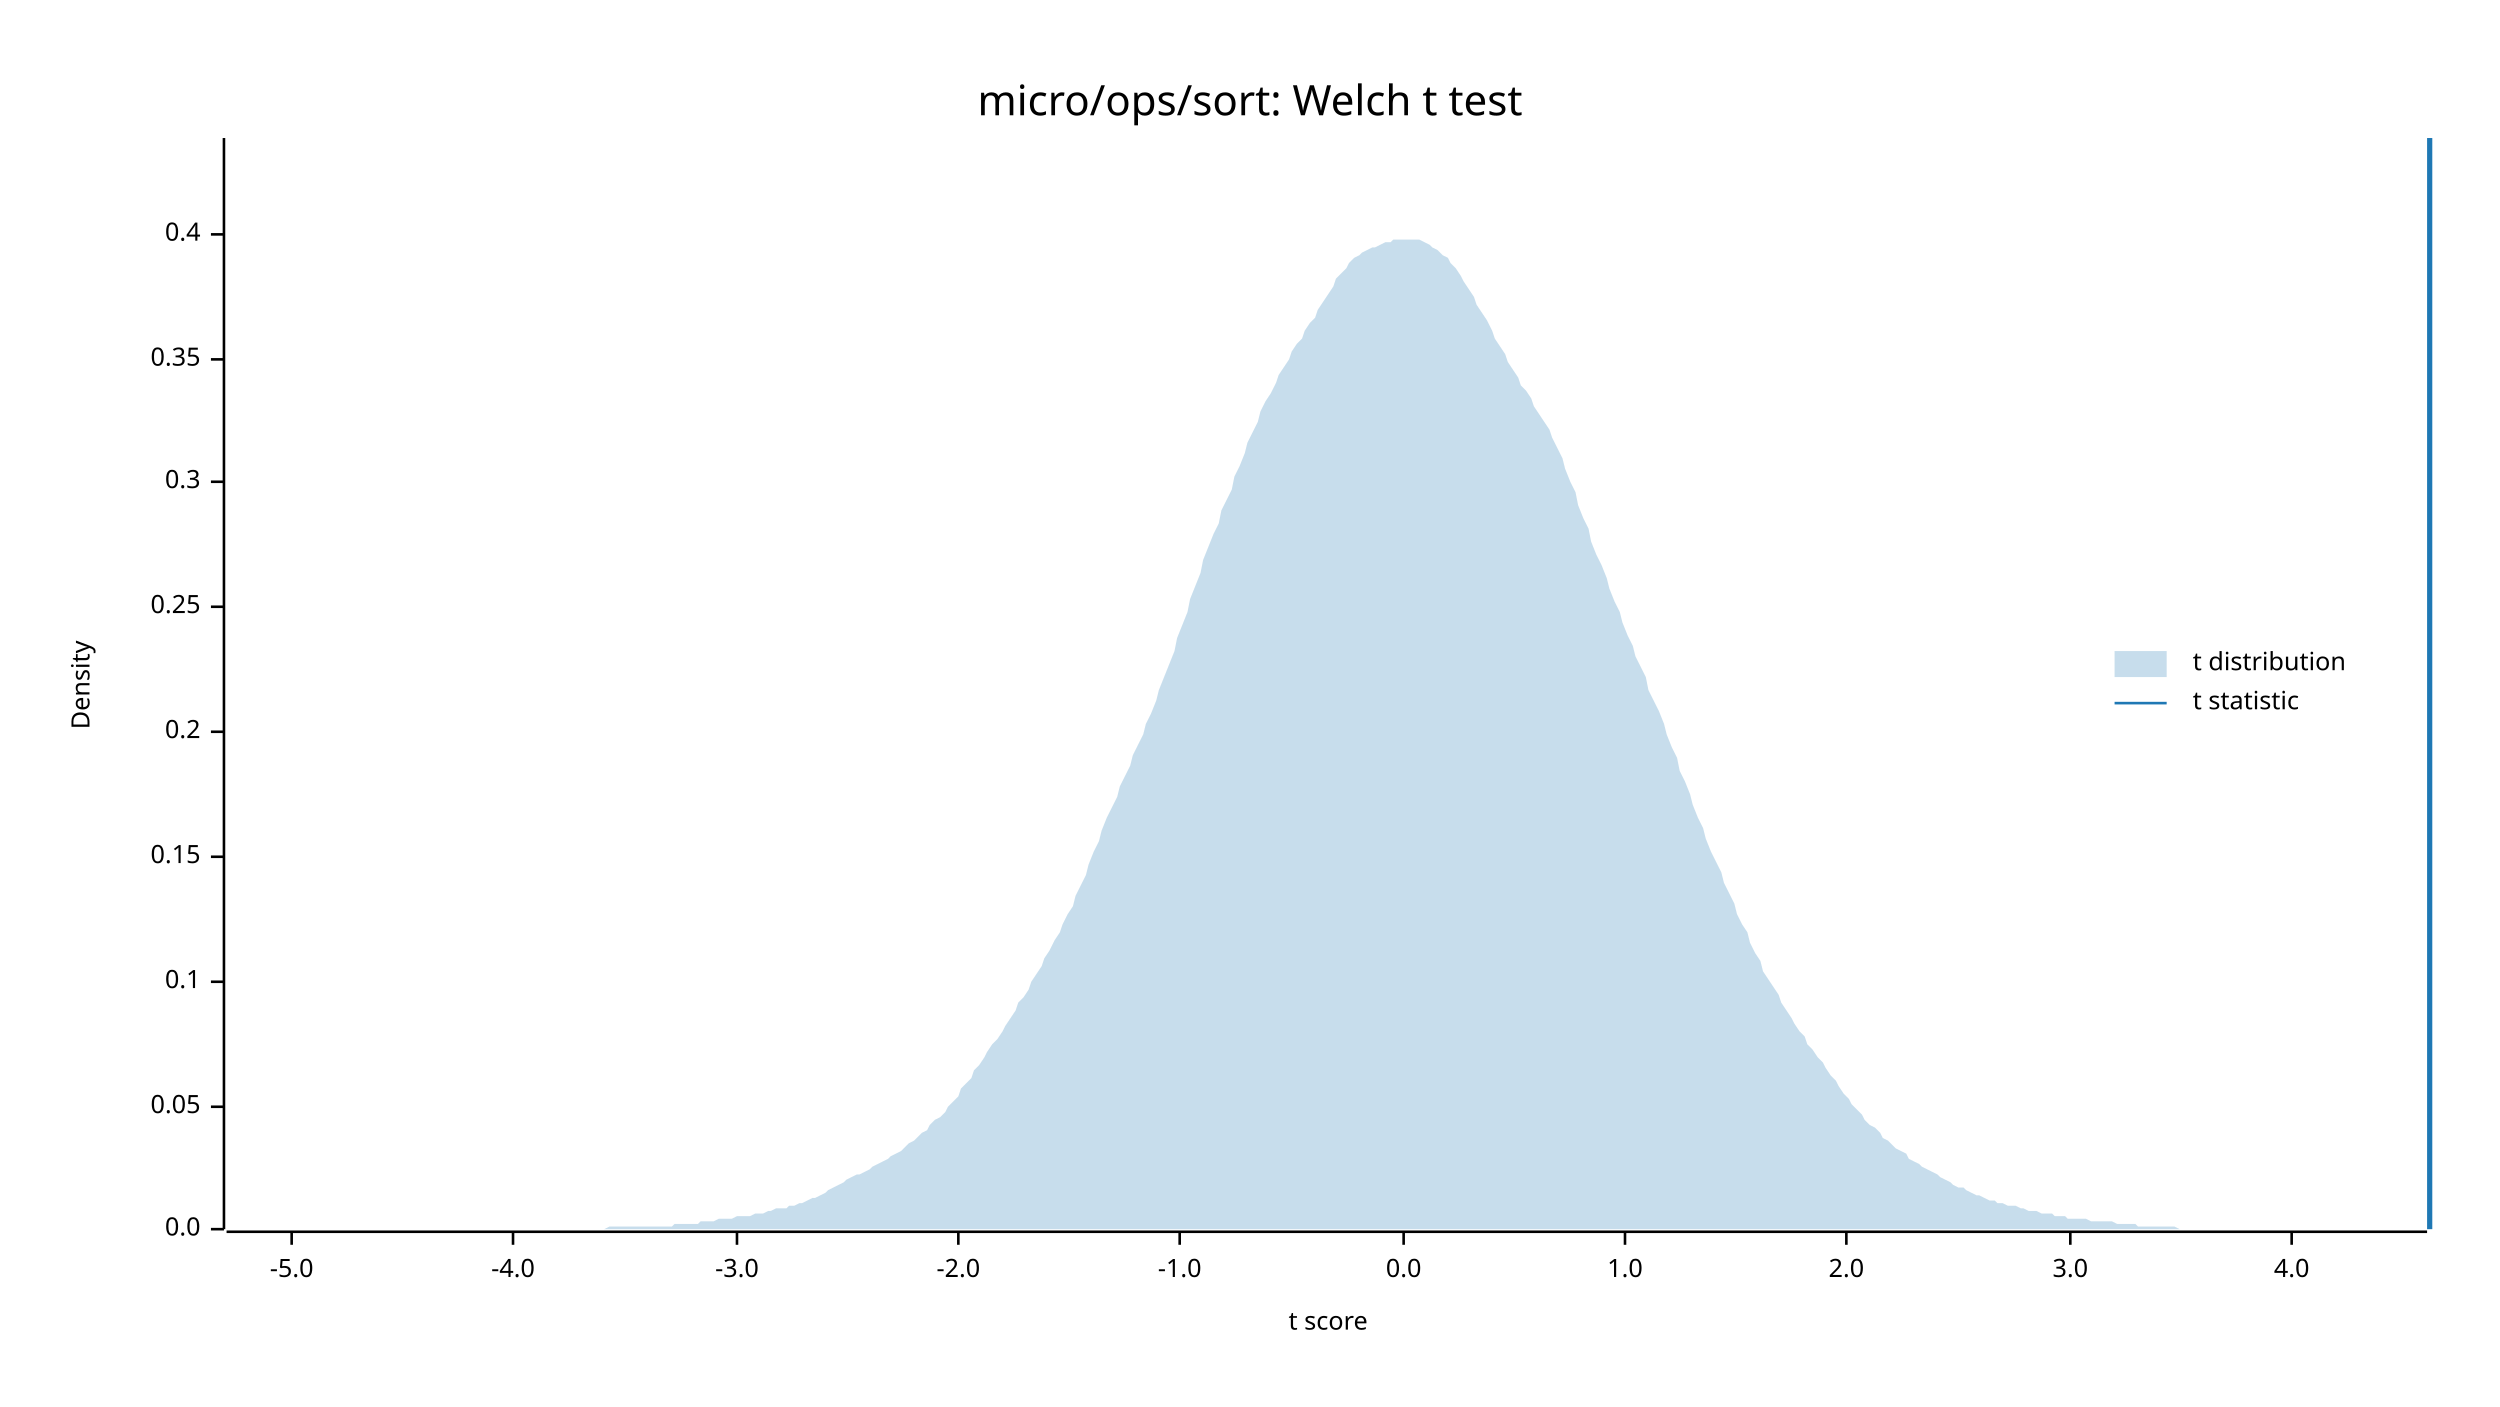
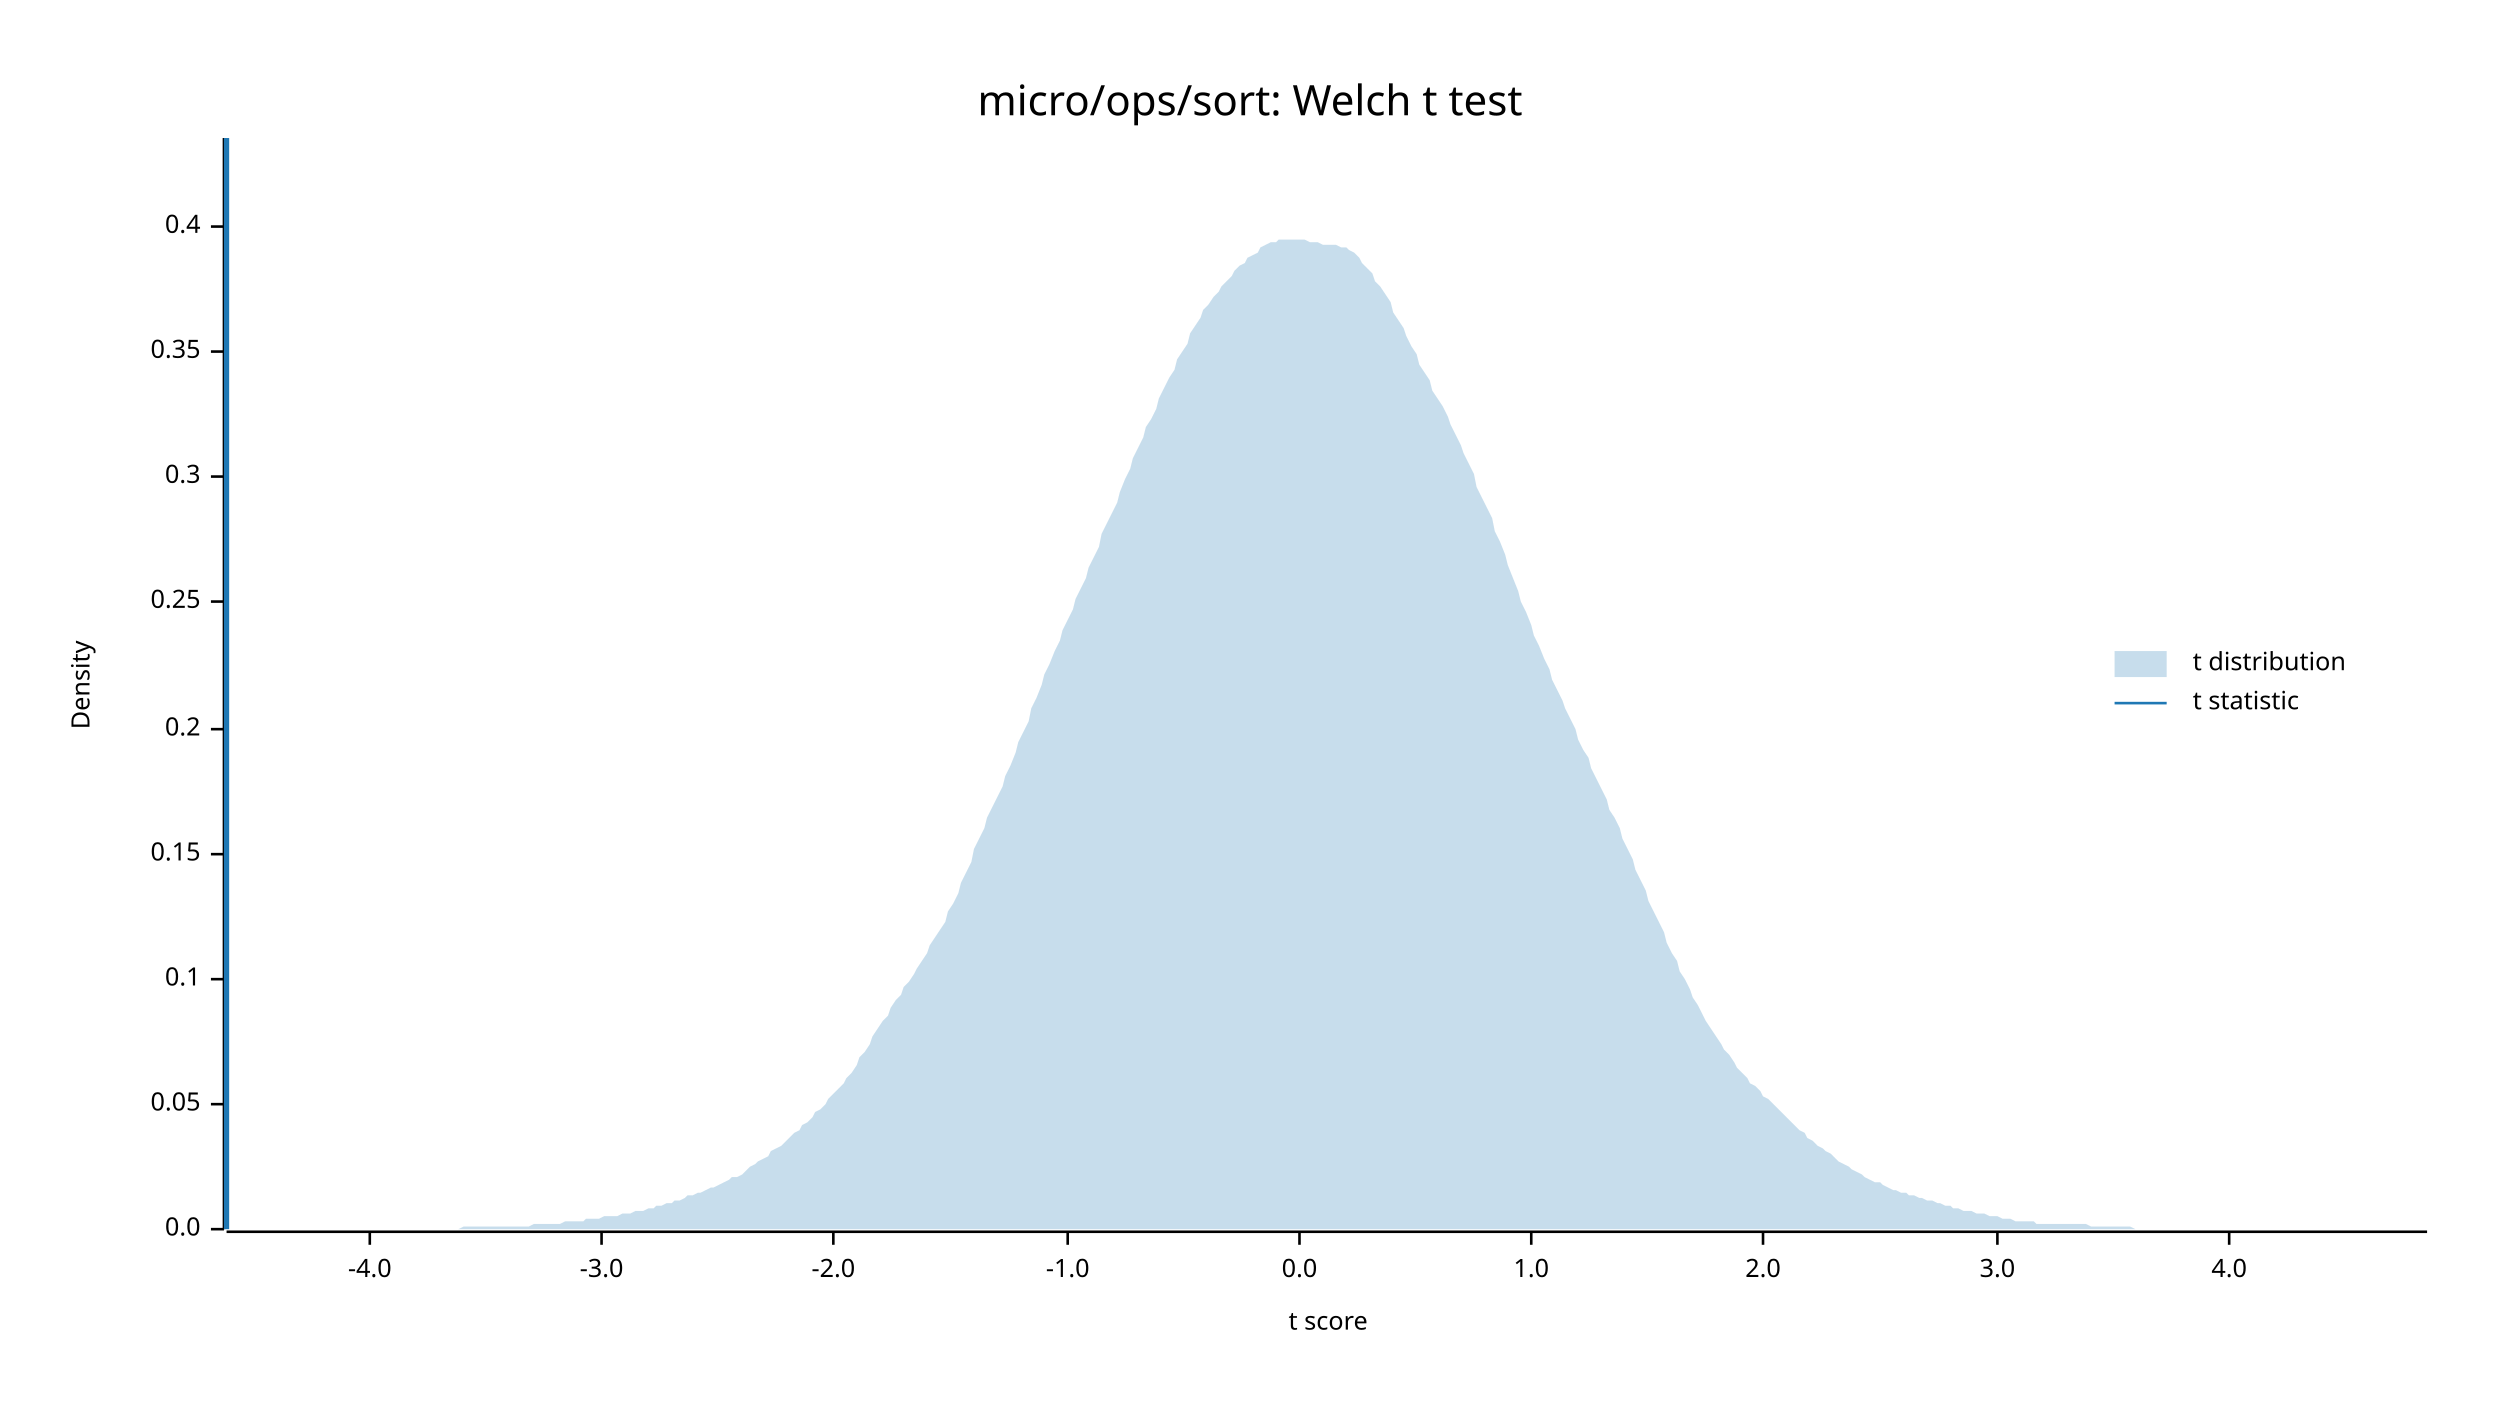
<svg xmlns="http://www.w3.org/2000/svg" width="960" height="540" viewBox="0 0 960 540">
  <text x="480" y="32" dy="0.76em" text-anchor="middle" font-family="sans-serif" font-size="16.129" opacity="1" fill="#000000">
micro/ops/sort: Welch t test
</text>
  <text x="27" y="263" dy="0.76em" text-anchor="middle" font-family="sans-serif" font-size="9.677" opacity="1" fill="#000000" transform="rotate(270, 27, 263)">
Density
</text>
  <text x="510" y="513" dy="-0.5ex" text-anchor="middle" font-family="sans-serif" font-size="9.677" opacity="1" fill="#000000">
t score
</text>
  <polyline fill="none" opacity="1" stroke="#000000" stroke-width="1" points="86,53 86,472 " />
  <text x="77" y="472" dy="0.5ex" text-anchor="end" font-family="sans-serif" font-size="9.677" opacity="1" fill="#000000">
0.0
</text>
  <polyline fill="none" opacity="1" stroke="#000000" stroke-width="1" points="81,472 86,472 " />
-   <text x="77" y="425" dy="0.5ex" text-anchor="end" font-family="sans-serif" font-size="9.677" opacity="1" fill="#000000">
+   <text x="77" y="424" dy="0.5ex" text-anchor="end" font-family="sans-serif" font-size="9.677" opacity="1" fill="#000000">
0.05
</text>
-   <polyline fill="none" opacity="1" stroke="#000000" stroke-width="1" points="81,425 86,425 " />
-   <text x="77" y="377" dy="0.5ex" text-anchor="end" font-family="sans-serif" font-size="9.677" opacity="1" fill="#000000">
+   <polyline fill="none" opacity="1" stroke="#000000" stroke-width="1" points="81,424 86,424 " />
+   <text x="77" y="376" dy="0.5ex" text-anchor="end" font-family="sans-serif" font-size="9.677" opacity="1" fill="#000000">
0.1
</text>
-   <polyline fill="none" opacity="1" stroke="#000000" stroke-width="1" points="81,377 86,377 " />
-   <text x="77" y="329" dy="0.5ex" text-anchor="end" font-family="sans-serif" font-size="9.677" opacity="1" fill="#000000">
+   <polyline fill="none" opacity="1" stroke="#000000" stroke-width="1" points="81,376 86,376 " />
+   <text x="77" y="328" dy="0.5ex" text-anchor="end" font-family="sans-serif" font-size="9.677" opacity="1" fill="#000000">
0.15
</text>
-   <polyline fill="none" opacity="1" stroke="#000000" stroke-width="1" points="81,329 86,329 " />
-   <text x="77" y="281" dy="0.5ex" text-anchor="end" font-family="sans-serif" font-size="9.677" opacity="1" fill="#000000">
+   <polyline fill="none" opacity="1" stroke="#000000" stroke-width="1" points="81,328 86,328 " />
+   <text x="77" y="280" dy="0.5ex" text-anchor="end" font-family="sans-serif" font-size="9.677" opacity="1" fill="#000000">
0.2
</text>
-   <polyline fill="none" opacity="1" stroke="#000000" stroke-width="1" points="81,281 86,281 " />
-   <text x="77" y="233" dy="0.5ex" text-anchor="end" font-family="sans-serif" font-size="9.677" opacity="1" fill="#000000">
+   <polyline fill="none" opacity="1" stroke="#000000" stroke-width="1" points="81,280 86,280 " />
+   <text x="77" y="231" dy="0.5ex" text-anchor="end" font-family="sans-serif" font-size="9.677" opacity="1" fill="#000000">
0.25
</text>
-   <polyline fill="none" opacity="1" stroke="#000000" stroke-width="1" points="81,233 86,233 " />
-   <text x="77" y="185" dy="0.5ex" text-anchor="end" font-family="sans-serif" font-size="9.677" opacity="1" fill="#000000">
+   <polyline fill="none" opacity="1" stroke="#000000" stroke-width="1" points="81,231 86,231 " />
+   <text x="77" y="183" dy="0.5ex" text-anchor="end" font-family="sans-serif" font-size="9.677" opacity="1" fill="#000000">
0.3
</text>
-   <polyline fill="none" opacity="1" stroke="#000000" stroke-width="1" points="81,185 86,185 " />
-   <text x="77" y="138" dy="0.5ex" text-anchor="end" font-family="sans-serif" font-size="9.677" opacity="1" fill="#000000">
+   <polyline fill="none" opacity="1" stroke="#000000" stroke-width="1" points="81,183 86,183 " />
+   <text x="77" y="135" dy="0.5ex" text-anchor="end" font-family="sans-serif" font-size="9.677" opacity="1" fill="#000000">
0.35
</text>
-   <polyline fill="none" opacity="1" stroke="#000000" stroke-width="1" points="81,138 86,138 " />
-   <text x="77" y="90" dy="0.5ex" text-anchor="end" font-family="sans-serif" font-size="9.677" opacity="1" fill="#000000">
+   <polyline fill="none" opacity="1" stroke="#000000" stroke-width="1" points="81,135 86,135 " />
+   <text x="77" y="87" dy="0.5ex" text-anchor="end" font-family="sans-serif" font-size="9.677" opacity="1" fill="#000000">
0.4
</text>
-   <polyline fill="none" opacity="1" stroke="#000000" stroke-width="1" points="81,90 86,90 " />
+   <polyline fill="none" opacity="1" stroke="#000000" stroke-width="1" points="81,87 86,87 " />
  <polyline fill="none" opacity="1" stroke="#000000" stroke-width="1" points="87,473 932,473 " />
-   <text x="112" y="483" dy="0.76em" text-anchor="middle" font-family="sans-serif" font-size="9.677" opacity="1" fill="#000000">
- -5.0
- </text>
-   <polyline fill="none" opacity="1" stroke="#000000" stroke-width="1" points="112,473 112,478 " />
-   <text x="197" y="483" dy="0.76em" text-anchor="middle" font-family="sans-serif" font-size="9.677" opacity="1" fill="#000000">
+   <text x="142" y="483" dy="0.76em" text-anchor="middle" font-family="sans-serif" font-size="9.677" opacity="1" fill="#000000">
-4.0
</text>
-   <polyline fill="none" opacity="1" stroke="#000000" stroke-width="1" points="197,473 197,478 " />
-   <text x="283" y="483" dy="0.76em" text-anchor="middle" font-family="sans-serif" font-size="9.677" opacity="1" fill="#000000">
+   <polyline fill="none" opacity="1" stroke="#000000" stroke-width="1" points="142,473 142,478 " />
+   <text x="231" y="483" dy="0.76em" text-anchor="middle" font-family="sans-serif" font-size="9.677" opacity="1" fill="#000000">
-3.0
</text>
-   <polyline fill="none" opacity="1" stroke="#000000" stroke-width="1" points="283,473 283,478 " />
-   <text x="368" y="483" dy="0.76em" text-anchor="middle" font-family="sans-serif" font-size="9.677" opacity="1" fill="#000000">
+   <polyline fill="none" opacity="1" stroke="#000000" stroke-width="1" points="231,473 231,478 " />
+   <text x="320" y="483" dy="0.76em" text-anchor="middle" font-family="sans-serif" font-size="9.677" opacity="1" fill="#000000">
-2.0
</text>
-   <polyline fill="none" opacity="1" stroke="#000000" stroke-width="1" points="368,473 368,478 " />
-   <text x="453" y="483" dy="0.76em" text-anchor="middle" font-family="sans-serif" font-size="9.677" opacity="1" fill="#000000">
+   <polyline fill="none" opacity="1" stroke="#000000" stroke-width="1" points="320,473 320,478 " />
+   <text x="410" y="483" dy="0.76em" text-anchor="middle" font-family="sans-serif" font-size="9.677" opacity="1" fill="#000000">
-1.0
</text>
-   <polyline fill="none" opacity="1" stroke="#000000" stroke-width="1" points="453,473 453,478 " />
-   <text x="539" y="483" dy="0.76em" text-anchor="middle" font-family="sans-serif" font-size="9.677" opacity="1" fill="#000000">
+   <polyline fill="none" opacity="1" stroke="#000000" stroke-width="1" points="410,473 410,478 " />
+   <text x="499" y="483" dy="0.76em" text-anchor="middle" font-family="sans-serif" font-size="9.677" opacity="1" fill="#000000">
0.0
</text>
-   <polyline fill="none" opacity="1" stroke="#000000" stroke-width="1" points="539,473 539,478 " />
-   <text x="624" y="483" dy="0.76em" text-anchor="middle" font-family="sans-serif" font-size="9.677" opacity="1" fill="#000000">
+   <polyline fill="none" opacity="1" stroke="#000000" stroke-width="1" points="499,473 499,478 " />
+   <text x="588" y="483" dy="0.76em" text-anchor="middle" font-family="sans-serif" font-size="9.677" opacity="1" fill="#000000">
1.0
</text>
-   <polyline fill="none" opacity="1" stroke="#000000" stroke-width="1" points="624,473 624,478 " />
-   <text x="709" y="483" dy="0.76em" text-anchor="middle" font-family="sans-serif" font-size="9.677" opacity="1" fill="#000000">
+   <polyline fill="none" opacity="1" stroke="#000000" stroke-width="1" points="588,473 588,478 " />
+   <text x="677" y="483" dy="0.76em" text-anchor="middle" font-family="sans-serif" font-size="9.677" opacity="1" fill="#000000">
2.0
</text>
-   <polyline fill="none" opacity="1" stroke="#000000" stroke-width="1" points="709,473 709,478 " />
-   <text x="795" y="483" dy="0.76em" text-anchor="middle" font-family="sans-serif" font-size="9.677" opacity="1" fill="#000000">
+   <polyline fill="none" opacity="1" stroke="#000000" stroke-width="1" points="677,473 677,478 " />
+   <text x="767" y="483" dy="0.76em" text-anchor="middle" font-family="sans-serif" font-size="9.677" opacity="1" fill="#000000">
3.0
</text>
-   <polyline fill="none" opacity="1" stroke="#000000" stroke-width="1" points="795,473 795,478 " />
-   <text x="880" y="483" dy="0.76em" text-anchor="middle" font-family="sans-serif" font-size="9.677" opacity="1" fill="#000000">
+   <polyline fill="none" opacity="1" stroke="#000000" stroke-width="1" points="767,473 767,478 " />
+   <text x="856" y="483" dy="0.76em" text-anchor="middle" font-family="sans-serif" font-size="9.677" opacity="1" fill="#000000">
4.0
</text>
-   <polyline fill="none" opacity="1" stroke="#000000" stroke-width="1" points="880,473 880,478 " />
-   <polygon opacity="0.25" fill="#1F78B4" points="87,472 88,472 90,472 92,472 93,472 95,472 97,472 98,472 100,472 102,472 103,472 105,472 107,472 109,472 110,472 112,472 114,472 115,472 117,472 119,472 120,472 122,472 124,472 125,472 127,472 129,472 131,472 132,472 134,472 136,472 137,472 139,472 141,472 142,472 144,472 146,472 147,472 149,472 151,472 153,472 154,472 156,472 158,472 159,472 161,472 163,472 164,472 166,472 168,472 169,472 171,472 173,472 175,472 176,472 178,472 180,472 181,472 183,472 185,472 186,472 188,472 190,472 191,472 193,472 195,472 197,472 198,472 200,472 202,472 203,472 205,472 207,472 208,472 210,472 212,472 214,472 215,472 217,472 219,472 220,472 222,472 224,472 225,472 227,472 229,472 230,472 232,472 234,471 236,471 237,471 239,471 241,471 242,471 244,471 246,471 247,471 249,471 251,471 252,471 254,471 256,471 258,471 259,470 261,470 263,470 264,470 266,470 268,470 269,469 271,469 273,469 274,469 276,468 278,468 280,468 281,468 283,467 285,467 286,467 288,467 290,466 291,466 293,466 295,465 296,465 298,464 300,464 302,464 303,463 305,463 307,462 308,462 310,461 312,460 313,460 315,459 317,458 318,457 320,456 322,455 324,454 325,453 327,452 329,451 330,451 332,450 334,449 335,448 337,447 339,446 341,445 342,444 344,443 346,442 347,441 349,439 351,438 352,437 354,435 356,434 357,432 359,430 361,429 363,427 364,425 366,423 368,421 369,418 371,416 373,414 374,411 376,409 378,406 379,404 381,401 383,399 385,396 386,394 388,391 390,388 391,385 393,383 395,380 396,377 398,374 400,371 401,368 403,365 405,361 407,358 408,355 410,351 412,348 413,344 415,340 417,336 418,332 420,327 422,323 423,319 425,314 427,310 429,306 430,302 432,298 434,294 435,290 437,286 439,282 440,278 442,274 444,269 445,265 447,260 449,255 451,250 452,245 454,240 456,235 457,230 459,225 461,220 462,215 464,210 466,205 468,201 469,196 471,192 473,188 474,183 476,179 478,174 479,170 481,166 483,162 484,158 486,154 488,151 490,147 491,144 493,141 495,138 496,135 498,132 500,130 501,127 503,124 505,122 506,119 508,116 510,113 512,110 513,107 515,105 517,103 518,101 520,99 522,98 523,97 525,96 527,95 528,95 530,94 532,93 534,93 535,92 537,92 539,92 540,92 542,92 544,92 545,92 547,93 549,94 550,95 552,96 554,98 556,99 557,101 559,103 561,106 562,108 564,111 566,114 567,117 569,120 571,123 573,127 574,130 576,133 578,136 579,139 581,142 583,145 584,148 586,150 588,153 589,156 591,159 593,162 595,165 596,168 598,172 600,176 601,180 603,185 605,189 606,194 608,199 610,203 611,208 613,213 615,217 617,222 618,226 620,231 622,235 623,239 625,244 627,248 628,252 630,256 632,260 633,265 635,269 637,273 639,278 640,282 642,287 644,291 645,296 647,300 649,305 650,309 652,314 654,318 655,322 657,327 659,331 661,335 662,339 664,343 666,347 667,351 669,355 671,358 672,362 674,366 676,369 677,373 679,376 681,379 683,382 684,385 686,388 688,391 689,393 691,396 693,398 694,401 696,403 698,406 700,408 701,410 703,413 705,415 706,417 708,420 710,422 711,424 713,426 715,428 716,430 718,432 720,433 722,435 723,437 725,438 727,440 728,441 730,442 732,443 733,445 735,446 737,447 738,448 740,449 742,450 744,451 745,452 747,453 749,454 750,455 752,456 754,456 755,457 757,458 759,459 760,459 762,460 764,461 766,461 767,462 769,462 771,463 772,463 774,463 776,464 777,464 779,465 781,465 782,465 784,466 786,466 788,466 789,467 791,467 793,467 794,468 796,468 798,468 799,468 801,468 803,469 804,469 806,469 808,469 810,469 811,469 813,470 815,470 816,470 818,470 820,470 821,471 823,471 825,471 827,471 828,471 830,471 832,471 833,471 835,471 837,472 838,472 840,472 842,472 843,472 845,472 847,472 849,472 850,472 852,472 854,472 855,472 857,472 859,472 860,472 862,472 864,472 865,472 867,472 869,472 871,472 872,472 874,472 876,472 877,472 879,472 881,472 882,472 884,472 886,472 887,472 889,472 891,472 893,472 894,472 896,472 898,472 899,472 901,472 903,472 904,472 906,472 908,472 909,472 911,472 913,472 915,472 916,472 918,472 920,472 921,472 923,472 925,472 926,472 928,472 930,472 932,472 932,472 87,472 " />
-   <polyline fill="none" opacity="1" stroke="#1F78B4" stroke-width="2" points="933,472 933,53 " />
+   <polyline fill="none" opacity="1" stroke="#000000" stroke-width="1" points="856,473 856,478 " />
+   <polygon opacity="0.25" fill="#1F78B4" points="87,472 88,472 90,472 92,472 93,472 95,472 97,472 98,472 100,472 102,472 103,472 105,472 107,472 109,472 110,472 112,472 114,472 115,472 117,472 119,472 120,472 122,472 124,472 125,472 127,472 129,472 131,472 132,472 134,472 136,472 137,472 139,472 141,472 142,472 144,472 146,472 147,472 149,472 151,472 153,472 154,472 156,472 158,472 159,472 161,472 163,472 164,472 166,472 168,472 169,472 171,472 173,472 175,472 176,472 178,471 180,471 181,471 183,471 185,471 186,471 188,471 190,471 191,471 193,471 195,471 197,471 198,471 200,471 202,471 203,471 205,470 207,470 208,470 210,470 212,470 214,470 215,470 217,469 219,469 220,469 222,469 224,469 225,468 227,468 229,468 230,468 232,467 234,467 236,467 237,467 239,466 241,466 242,466 244,465 246,465 247,465 249,464 251,464 252,463 254,463 256,462 258,462 259,461 261,461 263,460 264,459 266,459 268,458 269,458 271,457 273,456 274,456 276,455 278,454 280,453 281,452 283,452 285,451 286,450 288,448 290,447 291,446 293,445 295,444 296,442 298,441 300,440 302,438 303,437 305,435 307,434 308,432 310,431 312,429 313,427 315,426 317,424 318,422 320,420 322,418 324,416 325,414 327,412 329,409 330,406 332,404 334,401 335,398 337,395 339,392 341,390 342,387 344,384 346,382 347,379 349,377 351,374 352,372 354,369 356,366 357,363 359,360 361,357 363,354 364,350 366,347 368,343 369,339 371,335 373,331 374,326 376,322 378,318 379,314 381,310 383,306 385,302 386,298 388,294 390,289 391,285 393,281 395,277 396,272 398,268 400,263 401,259 403,255 405,250 407,246 408,242 410,238 412,234 413,230 415,226 417,222 418,218 420,214 422,210 423,205 425,201 427,197 429,193 430,189 432,184 434,180 435,176 437,172 439,168 440,164 442,161 444,157 445,153 447,149 449,145 451,142 452,138 454,135 456,132 457,128 459,125 461,122 462,119 464,117 466,114 468,112 469,110 471,108 473,106 474,104 476,102 478,101 479,99 481,98 483,97 484,95 486,94 488,93 490,93 491,92 493,92 495,92 496,92 498,92 500,92 501,92 503,93 505,93 506,93 508,94 510,94 512,94 513,94 515,95 517,95 518,96 520,97 522,99 523,101 525,103 527,105 528,108 530,110 532,113 534,116 535,120 537,123 539,126 540,129 542,133 544,136 545,140 547,143 549,146 550,150 552,153 554,156 556,160 557,163 559,167 561,171 562,174 564,178 566,182 567,187 569,191 571,195 573,199 574,204 576,208 578,213 579,217 581,222 583,227 584,231 586,235 588,240 589,244 591,248 593,253 595,257 596,261 598,265 600,269 601,272 603,276 605,280 606,284 608,288 610,291 611,295 613,299 615,303 617,307 618,311 620,314 622,318 623,322 625,326 627,330 628,334 630,338 632,342 633,346 635,350 637,354 639,358 640,362 642,366 644,369 645,373 647,376 649,380 650,383 652,386 654,390 655,392 657,395 659,398 661,401 662,403 664,405 666,408 667,410 669,412 671,414 672,416 674,417 676,419 677,421 679,422 681,424 683,426 684,427 686,429 688,431 689,432 691,434 693,435 694,437 696,438 698,440 700,441 701,442 703,443 705,445 706,446 708,447 710,448 711,449 713,450 715,451 716,452 718,453 720,454 722,454 723,455 725,456 727,457 728,457 730,458 732,458 733,459 735,459 737,460 738,460 740,461 742,461 744,462 745,462 747,463 749,463 750,464 752,464 754,465 755,465 757,465 759,466 760,466 762,466 764,467 766,467 767,467 769,468 771,468 772,468 774,469 776,469 777,469 779,469 781,469 782,470 784,470 786,470 788,470 789,470 791,470 793,470 794,470 796,470 798,470 799,470 801,470 803,471 804,471 806,471 808,471 810,471 811,471 813,471 815,471 816,471 818,471 820,472 821,472 823,472 825,472 827,472 828,472 830,472 832,472 833,472 835,472 837,472 838,472 840,472 842,472 843,472 845,472 847,472 849,472 850,472 852,472 854,472 855,472 857,472 859,472 860,472 862,472 864,472 865,472 867,472 869,472 871,472 872,472 874,472 876,472 877,472 879,472 881,472 882,472 884,472 886,472 887,472 889,472 891,472 893,472 894,472 896,472 898,472 899,472 901,472 903,472 904,472 906,472 908,472 909,472 911,472 913,472 915,472 916,472 918,472 920,472 921,472 923,472 925,472 926,472 928,472 930,472 932,472 932,472 87,472 " />
+   <polyline fill="none" opacity="1" stroke="#1F78B4" stroke-width="2" points="87,472 87,53 " />
  <text x="842" y="250" dy="0.76em" text-anchor="start" font-family="sans-serif" font-size="9.677" opacity="1" fill="#000000">
t distribution
</text>
  <text x="842" y="265" dy="0.76em" text-anchor="start" font-family="sans-serif" font-size="9.677" opacity="1" fill="#000000">
t statistic
</text>
  <rect x="812" y="250" width="20" height="10" opacity="0.25" fill="#1F78B4" stroke="none" />
  <polyline fill="none" opacity="1" stroke="#1F78B4" stroke-width="1" points="812,270 832,270 " />
</svg>
